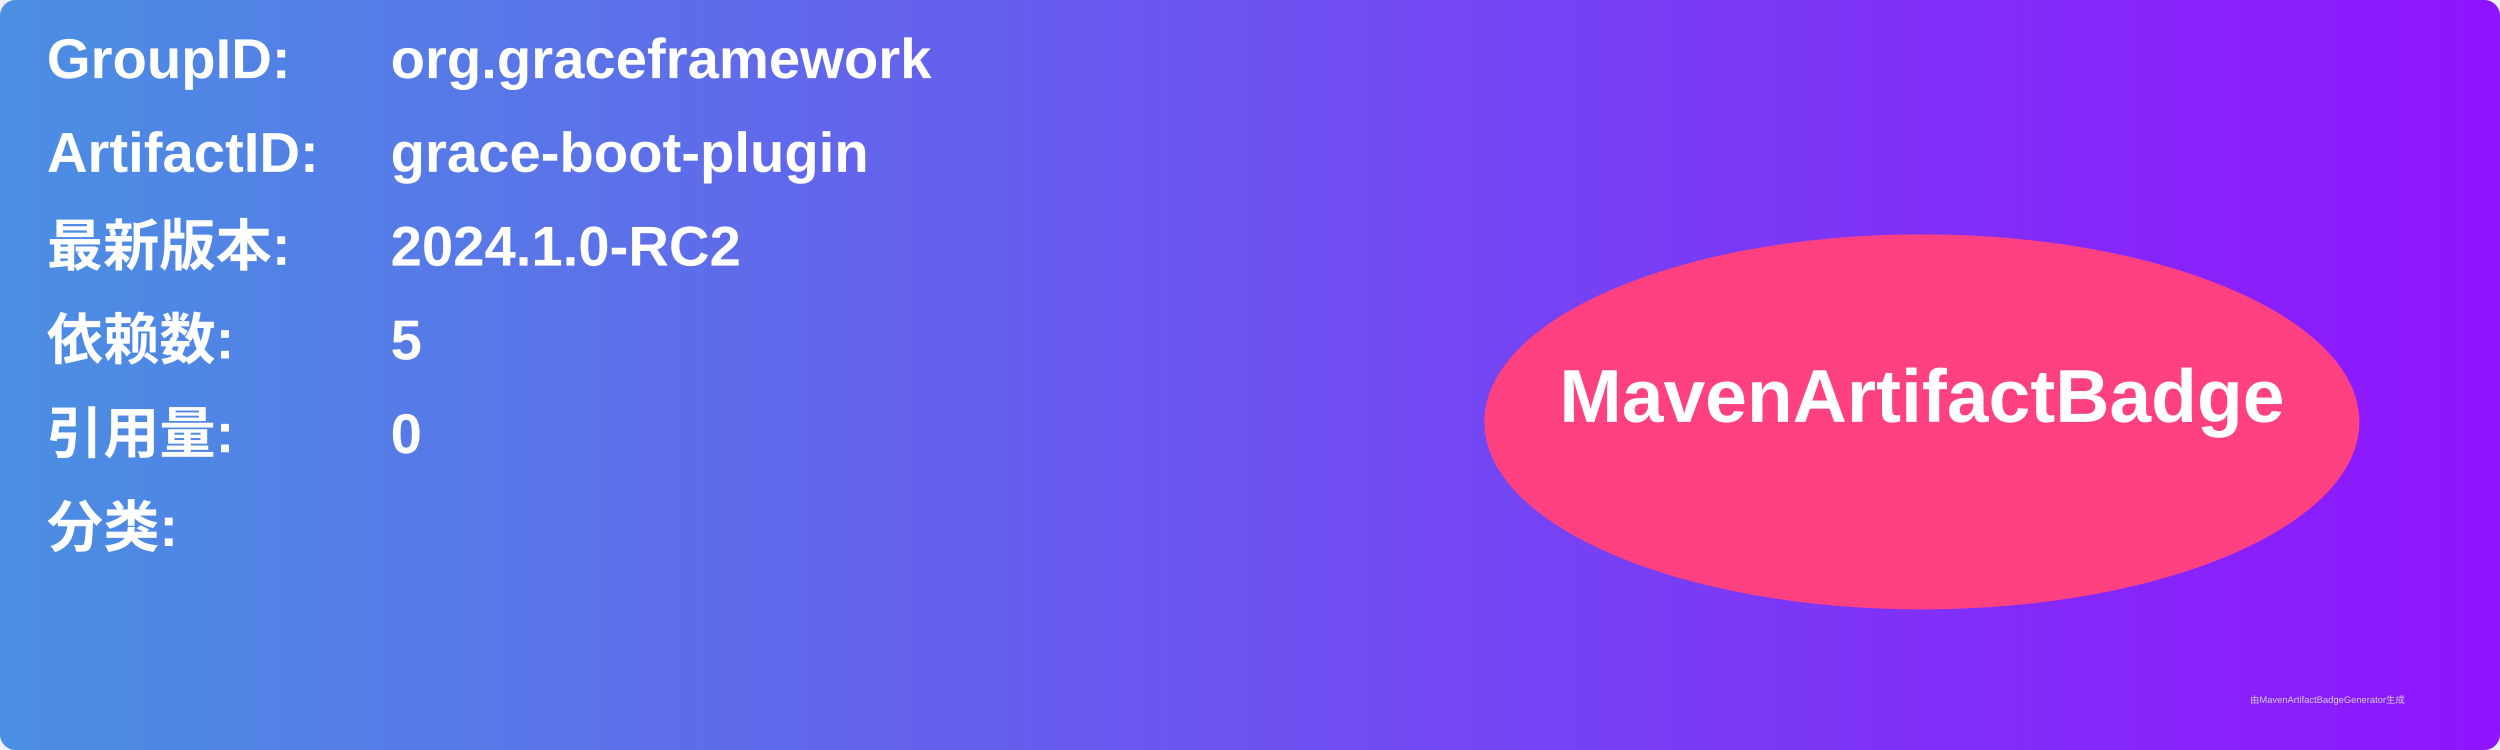
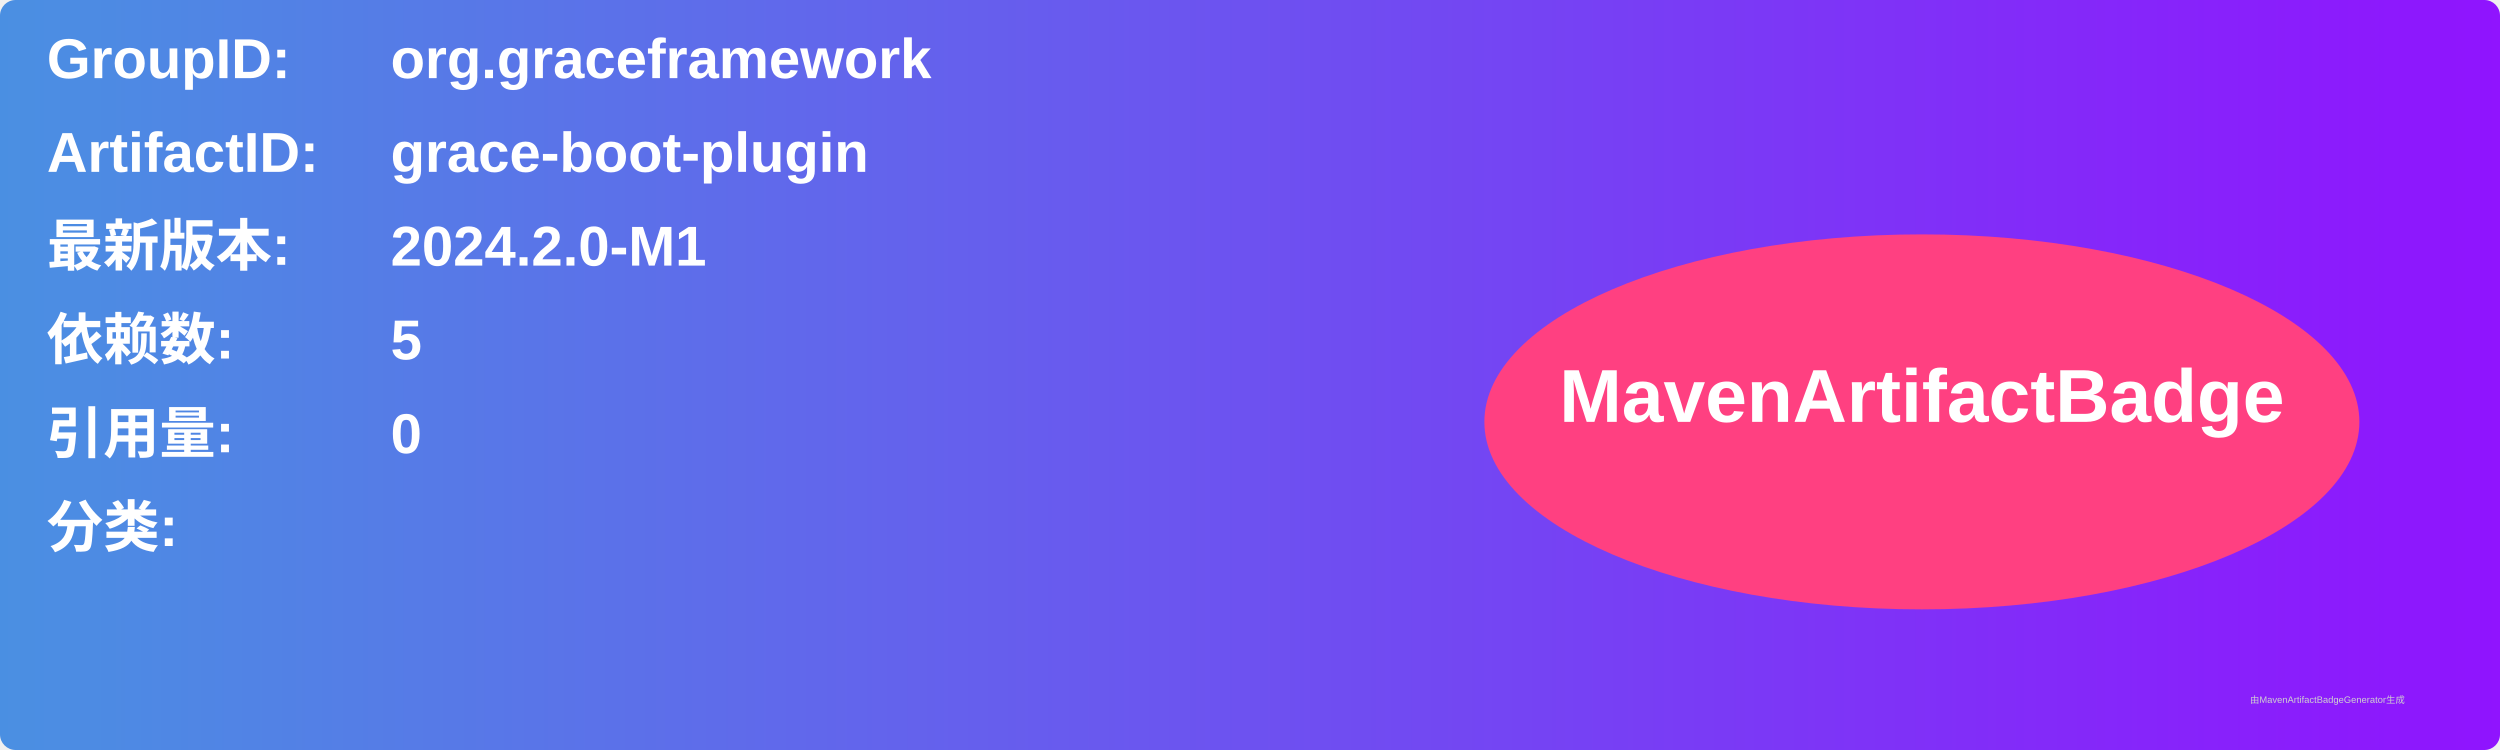
<svg xmlns="http://www.w3.org/2000/svg" width="800" height="240" viewBox="0 0 800 240">
  <linearGradient id="grad" x1="0%" y1="0%" x2="100%" y2="0%">
    <stop offset="0%" stop-color="#4a90e2" />
    <stop offset="100%" stop-color="#9013fe" />
  </linearGradient>
  <rect width="100%" height="100%" rx="5" ry="5" fill="url(#grad)" />
  <g transform="translate(15, 15)">
    <text x="0" y="10" font-family="Arial" font-size="18" fill="white" font-weight="bold" width="260">GroupID:</text>
    <text x="110" y="10" font-family="Arial" font-size="18" fill="white" font-weight="bold" width="460">org.graceframework</text>
    <text x="0" y="40" font-family="Arial" font-size="18" fill="white" font-weight="bold" width="260">ArtifactID:</text>
    <text x="110" y="40" font-family="Arial" font-size="18" fill="white" font-weight="bold" width="460">grace-boot-plugin</text>
    <text x="0" y="70" font-family="Arial" font-size="18" fill="white" font-weight="bold">最新版本:</text>
    <text x="110" y="70" font-family="Arial" font-size="18" fill="white" font-weight="bold">
-       <tspan font-weight="bold">2024.1.0-RC2</tspan>
+       <tspan font-weight="bold">2024.2.0-M1</tspan>
    </text>
    <text x="0" y="100" font-family="Arial" font-size="18" fill="white" font-weight="bold">依赖数: </text>
    <text x="110" y="100" font-family="Arial" font-size="18" fill="white">
      <tspan font-weight="bold">5</tspan>
    </text>
    <text x="0" y="130" font-family="Arial" font-size="18" fill="white" font-weight="bold">引用量: </text>
    <text x="110" y="130" font-family="Arial" font-size="18" fill="white">
      <tspan font-weight="bold">0</tspan>
    </text>
    <text x="0" y="160" font-family="Arial" font-size="18" fill="white" font-weight="bold">分类:</text>
    <text x="10" y="190" font-family="Arial" font-size="10" fill="white">
      <tspan font-weight="bold" />
    </text>
    <ellipse cx="600" cy="120" rx="140" ry="60" fill="#ff4081" />
    <text x="600" y="120" text-anchor="middle" font-family="Arial" font-size="24" fill="white" font-weight="bold">MavenArtifactBadge</text>
  </g>
  <text x="720" y="225" font-family="Arial" font-size="3" fill="#d0d0d0">由MavenArtifactBadgeGenerator生成</text>
</svg>
